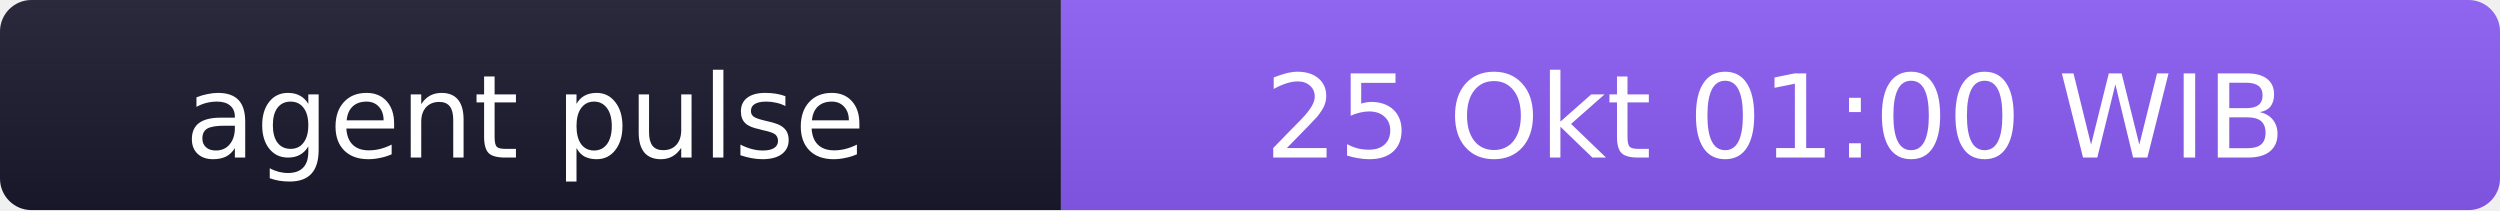
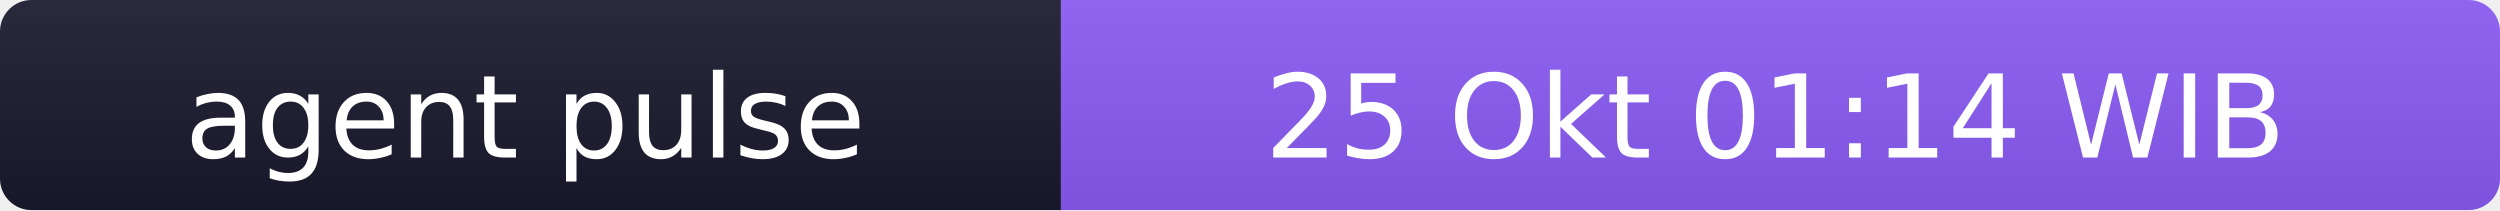
- <svg xmlns="http://www.w3.org/2000/svg" width="238" height="20" role="img" aria-label="agent pulse: 25 Okt 01:00 WIB">
+ <svg xmlns="http://www.w3.org/2000/svg" width="238" height="20" role="img" aria-label="agent pulse: 25 Okt 01:14 WIB">
  <linearGradient id="s" x2="0" y2="100%">
    <stop offset="0" stop-color="#bbb" stop-opacity=".1" />
    <stop offset="1" stop-opacity=".1" />
  </linearGradient>
  <clipPath id="r">
    <rect width="238" height="20" rx="3" fill="#fff" />
  </clipPath>
  <g clip-path="url(#r)">
    <rect width="101" height="20" fill="#1a1a2e" />
    <rect x="101" width="137" height="20" fill="#8b5cf6" />
    <rect width="238" height="20" fill="url(#s)" />
  </g>
  <g fill="#fff" text-anchor="middle" font-family="Verdana,Geneva,DejaVu Sans,sans-serif" font-size="11">
    <text x="50" y="15">agent pulse</text>
-     <text x="169" y="15">25 Okt 01:00 WIB</text>
+     <text x="169" y="15">25 Okt 01:14 WIB</text>
  </g>
</svg>
